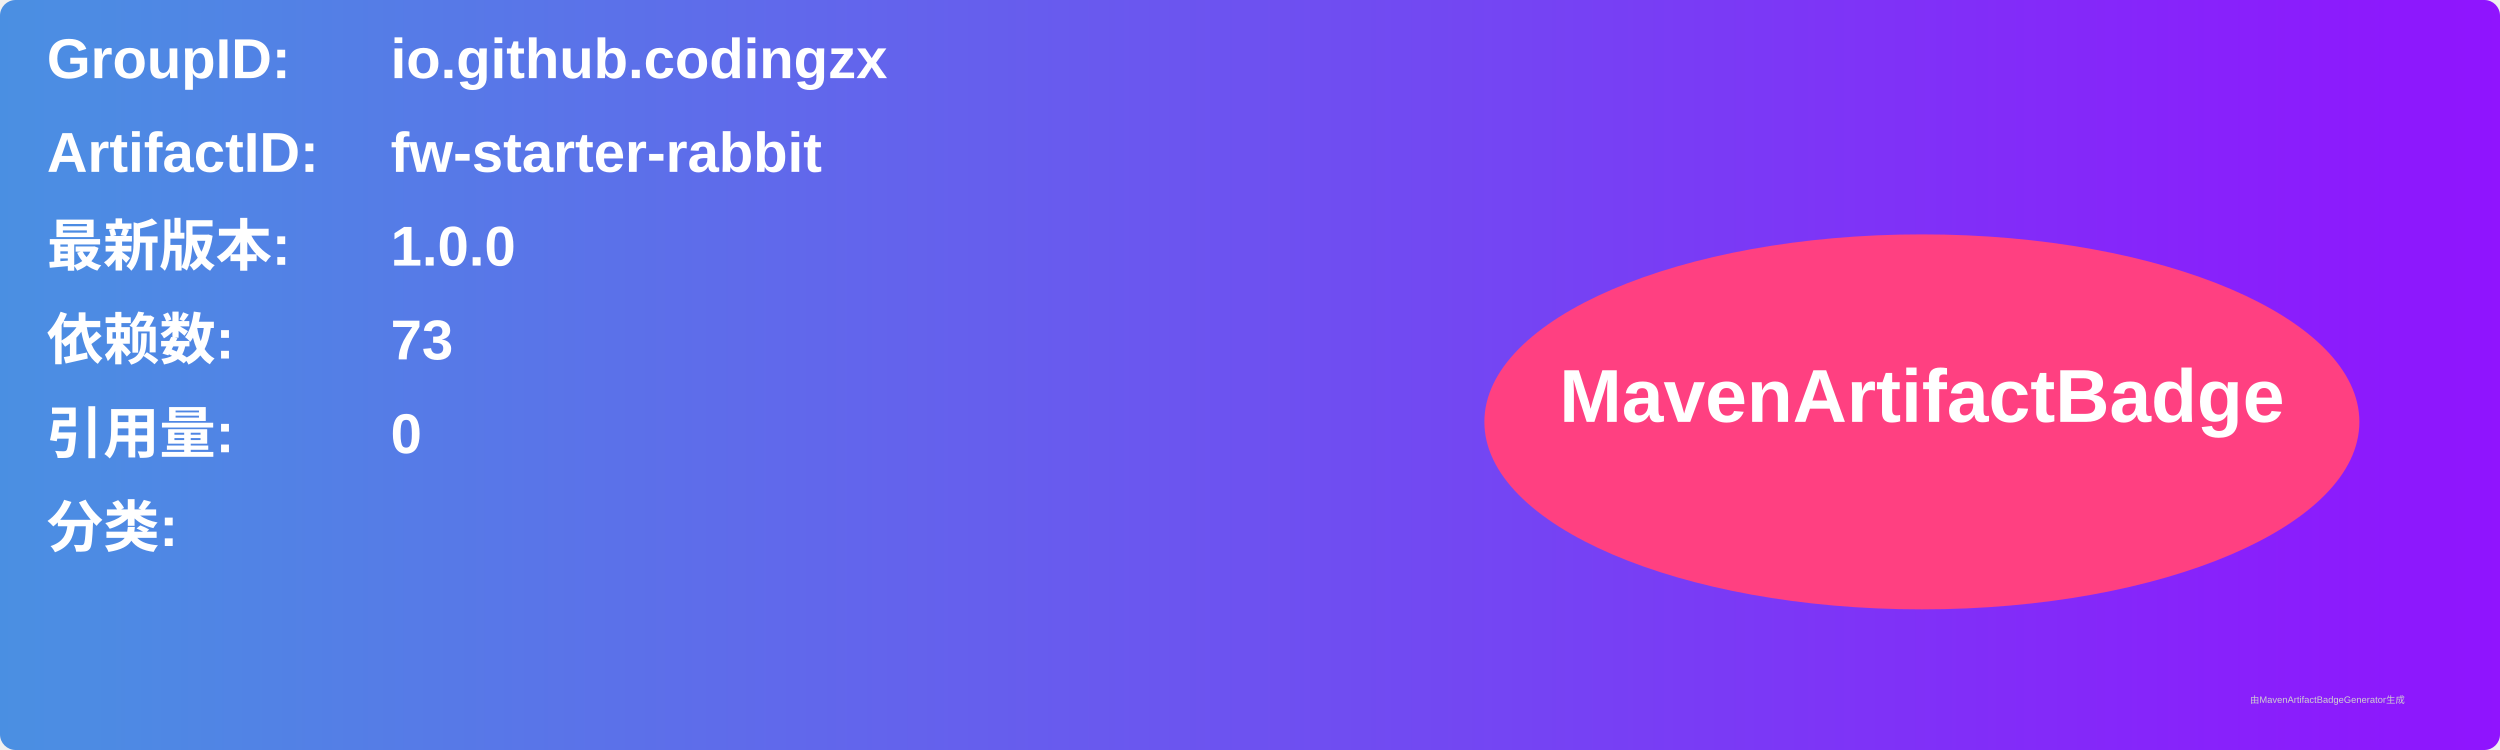
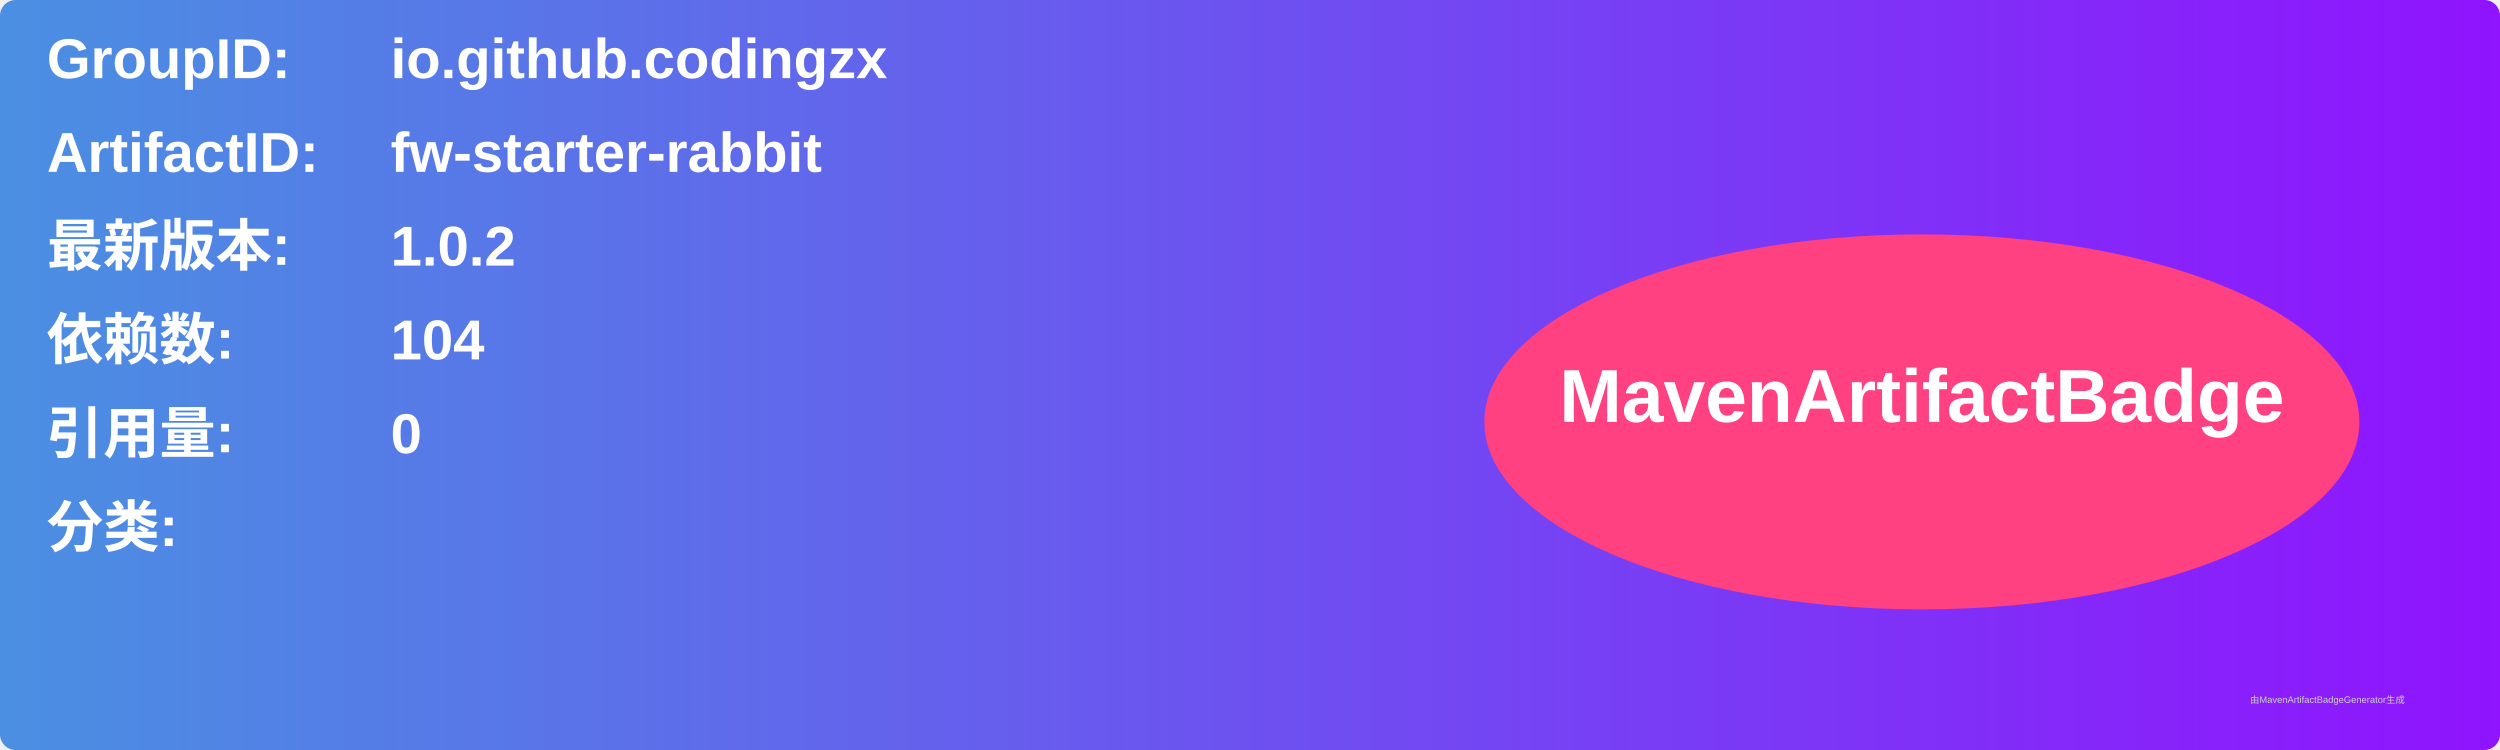
<svg xmlns="http://www.w3.org/2000/svg" width="800" height="240" viewBox="0 0 800 240">
  <linearGradient id="grad" x1="0%" y1="0%" x2="100%" y2="0%">
    <stop offset="0%" stop-color="#4a90e2" />
    <stop offset="100%" stop-color="#9013fe" />
  </linearGradient>
  <rect width="100%" height="100%" rx="5" ry="5" fill="url(#grad)" />
  <g transform="translate(15, 15)">
    <text x="0" y="10" font-family="Arial" font-size="18" fill="white" font-weight="bold" width="260">GroupID:</text>
    <text x="110" y="10" font-family="Arial" font-size="18" fill="white" font-weight="bold" width="460">io.github.codingzx</text>
    <text x="0" y="40" font-family="Arial" font-size="18" fill="white" font-weight="bold" width="260">ArtifactID:</text>
    <text x="110" y="40" font-family="Arial" font-size="18" fill="white" font-weight="bold" width="460">fw-starter-rabbit</text>
    <text x="0" y="70" font-family="Arial" font-size="18" fill="white" font-weight="bold">最新版本:</text>
    <text x="110" y="70" font-family="Arial" font-size="18" fill="white" font-weight="bold">
-       <tspan font-weight="bold">1.0.0</tspan>
+       <tspan font-weight="bold">1.0.2</tspan>
    </text>
    <text x="0" y="100" font-family="Arial" font-size="18" fill="white" font-weight="bold">依赖数: </text>
    <text x="110" y="100" font-family="Arial" font-size="18" fill="white">
-       <tspan font-weight="bold">73</tspan>
+       <tspan font-weight="bold">104</tspan>
    </text>
    <text x="0" y="130" font-family="Arial" font-size="18" fill="white" font-weight="bold">引用量: </text>
    <text x="110" y="130" font-family="Arial" font-size="18" fill="white">
      <tspan font-weight="bold">0</tspan>
    </text>
    <text x="0" y="160" font-family="Arial" font-size="18" fill="white" font-weight="bold">分类:</text>
    <text x="10" y="190" font-family="Arial" font-size="10" fill="white">
      <tspan font-weight="bold" />
    </text>
    <ellipse cx="600" cy="120" rx="140" ry="60" fill="#ff4081" />
    <text x="600" y="120" text-anchor="middle" font-family="Arial" font-size="24" fill="white" font-weight="bold">MavenArtifactBadge</text>
  </g>
  <text x="720" y="225" font-family="Arial" font-size="3" fill="#d0d0d0">由MavenArtifactBadgeGenerator生成</text>
</svg>
